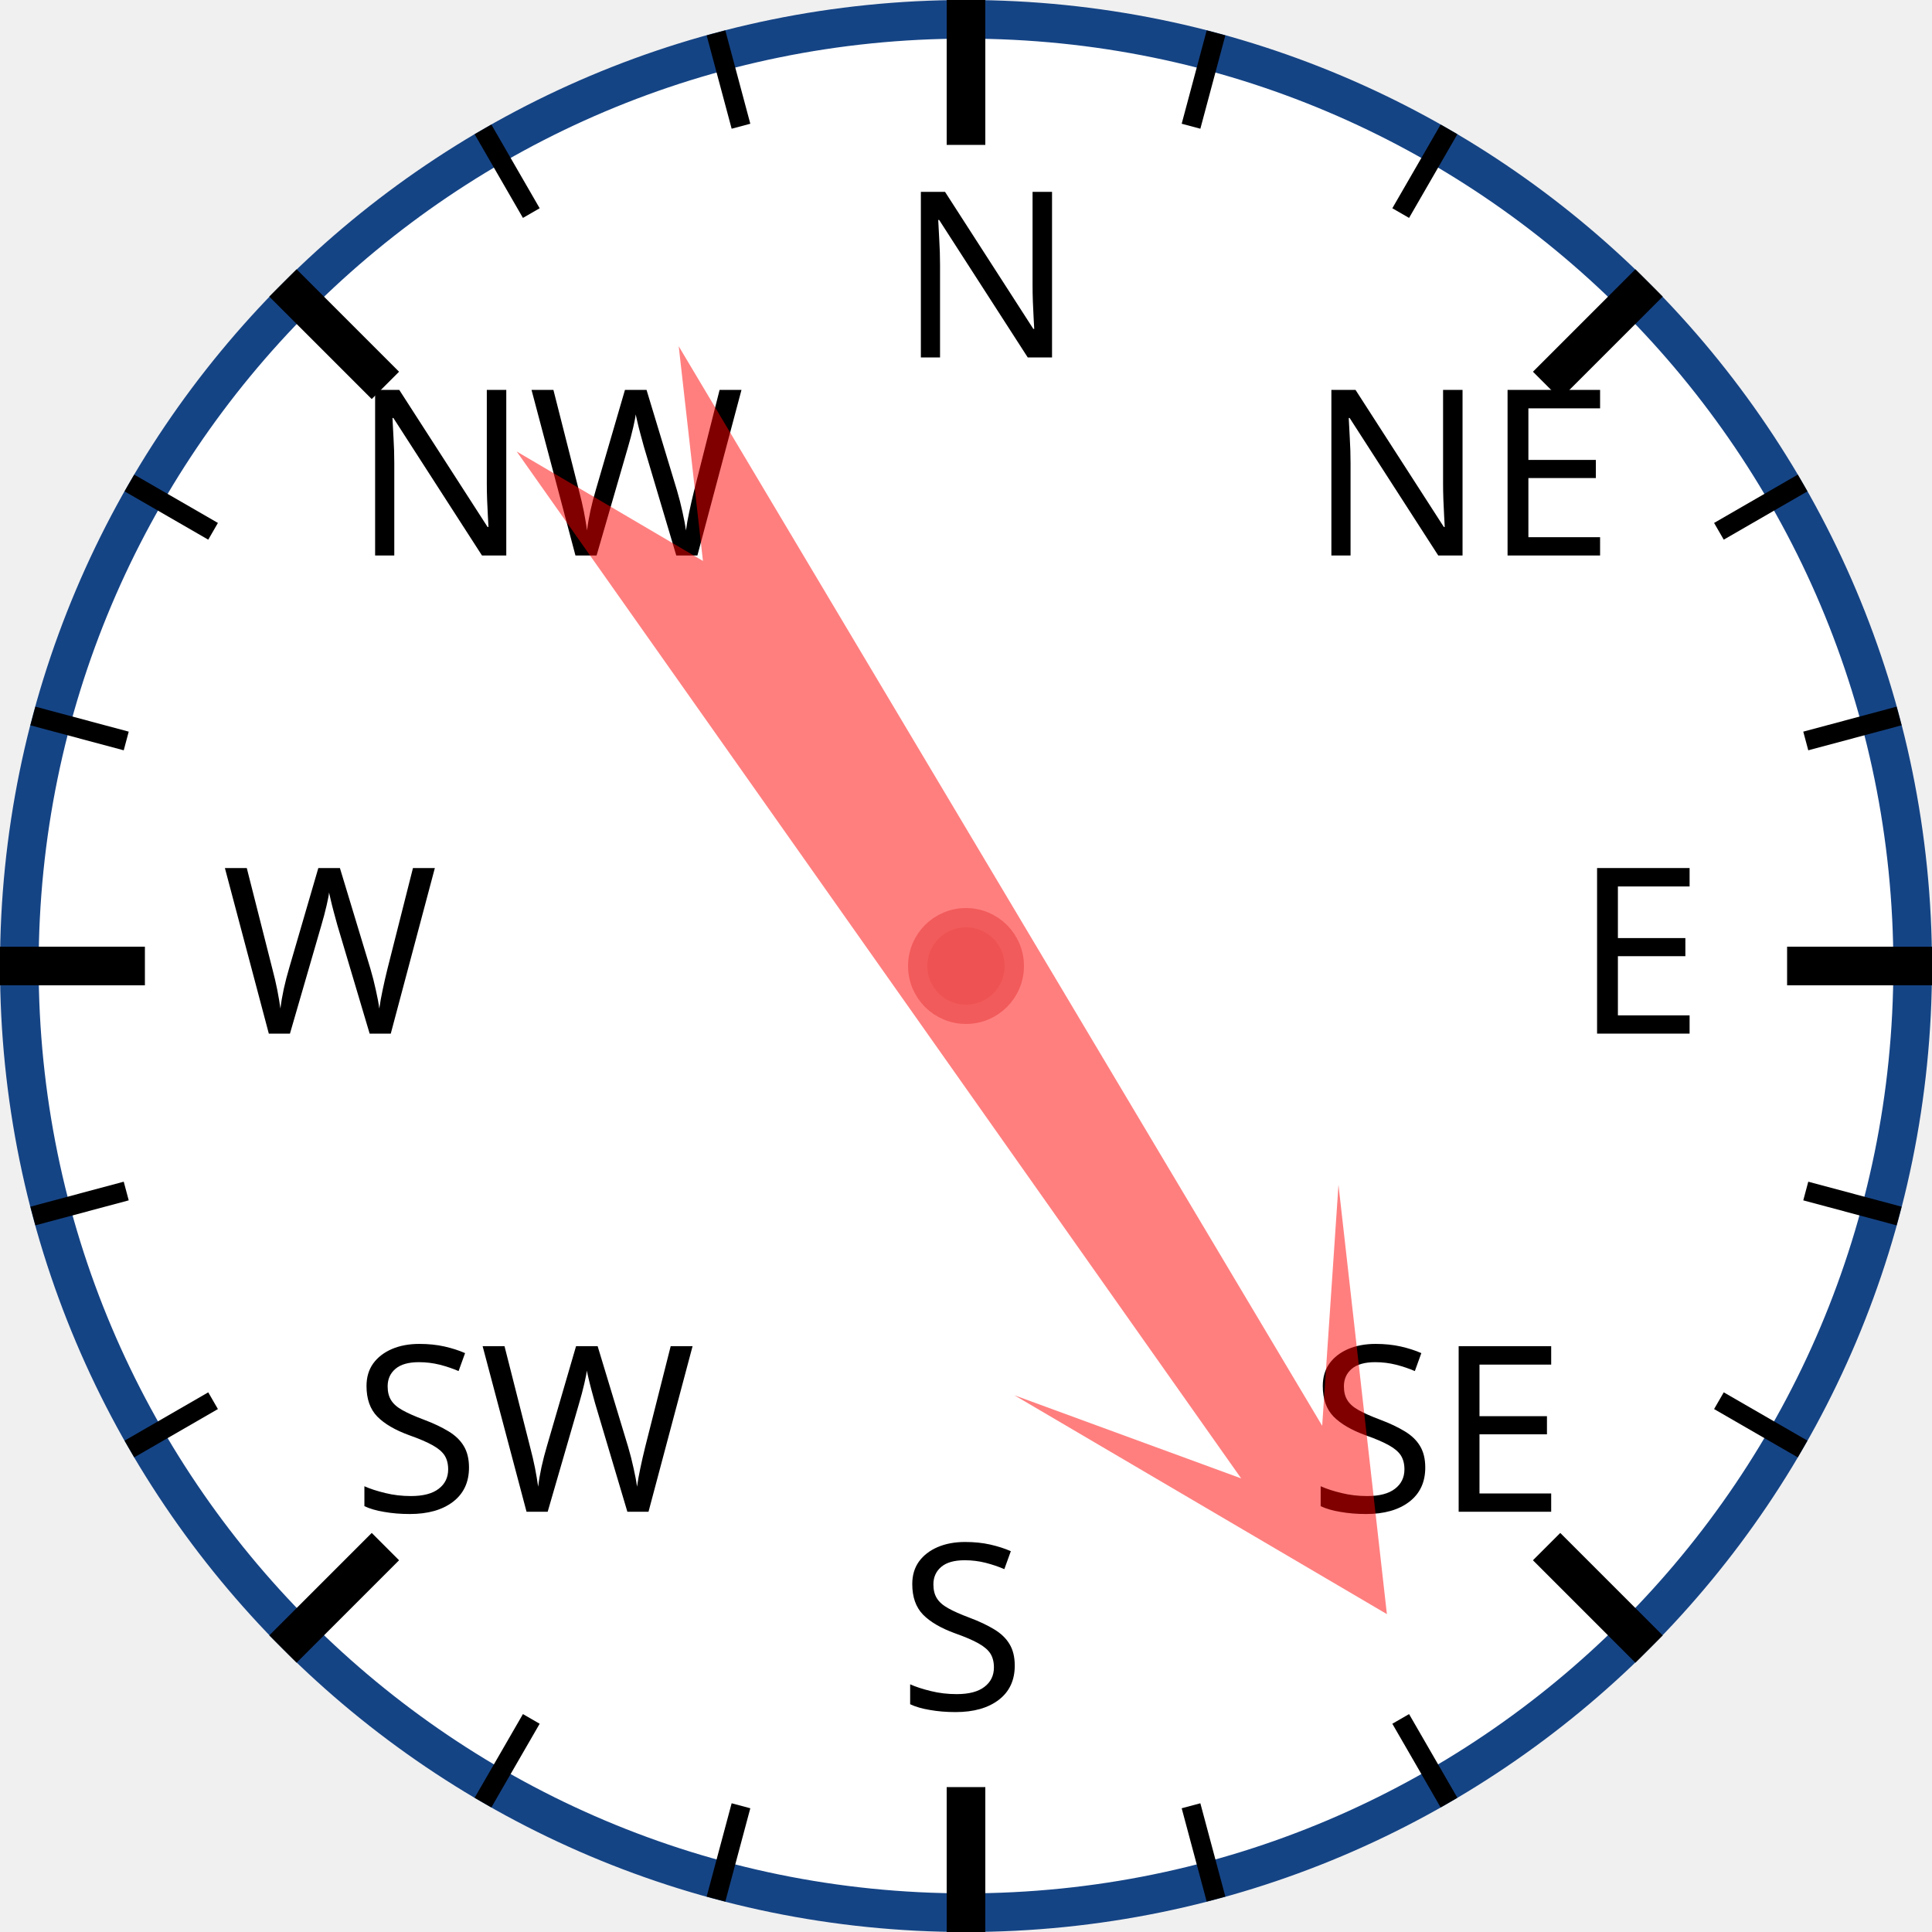
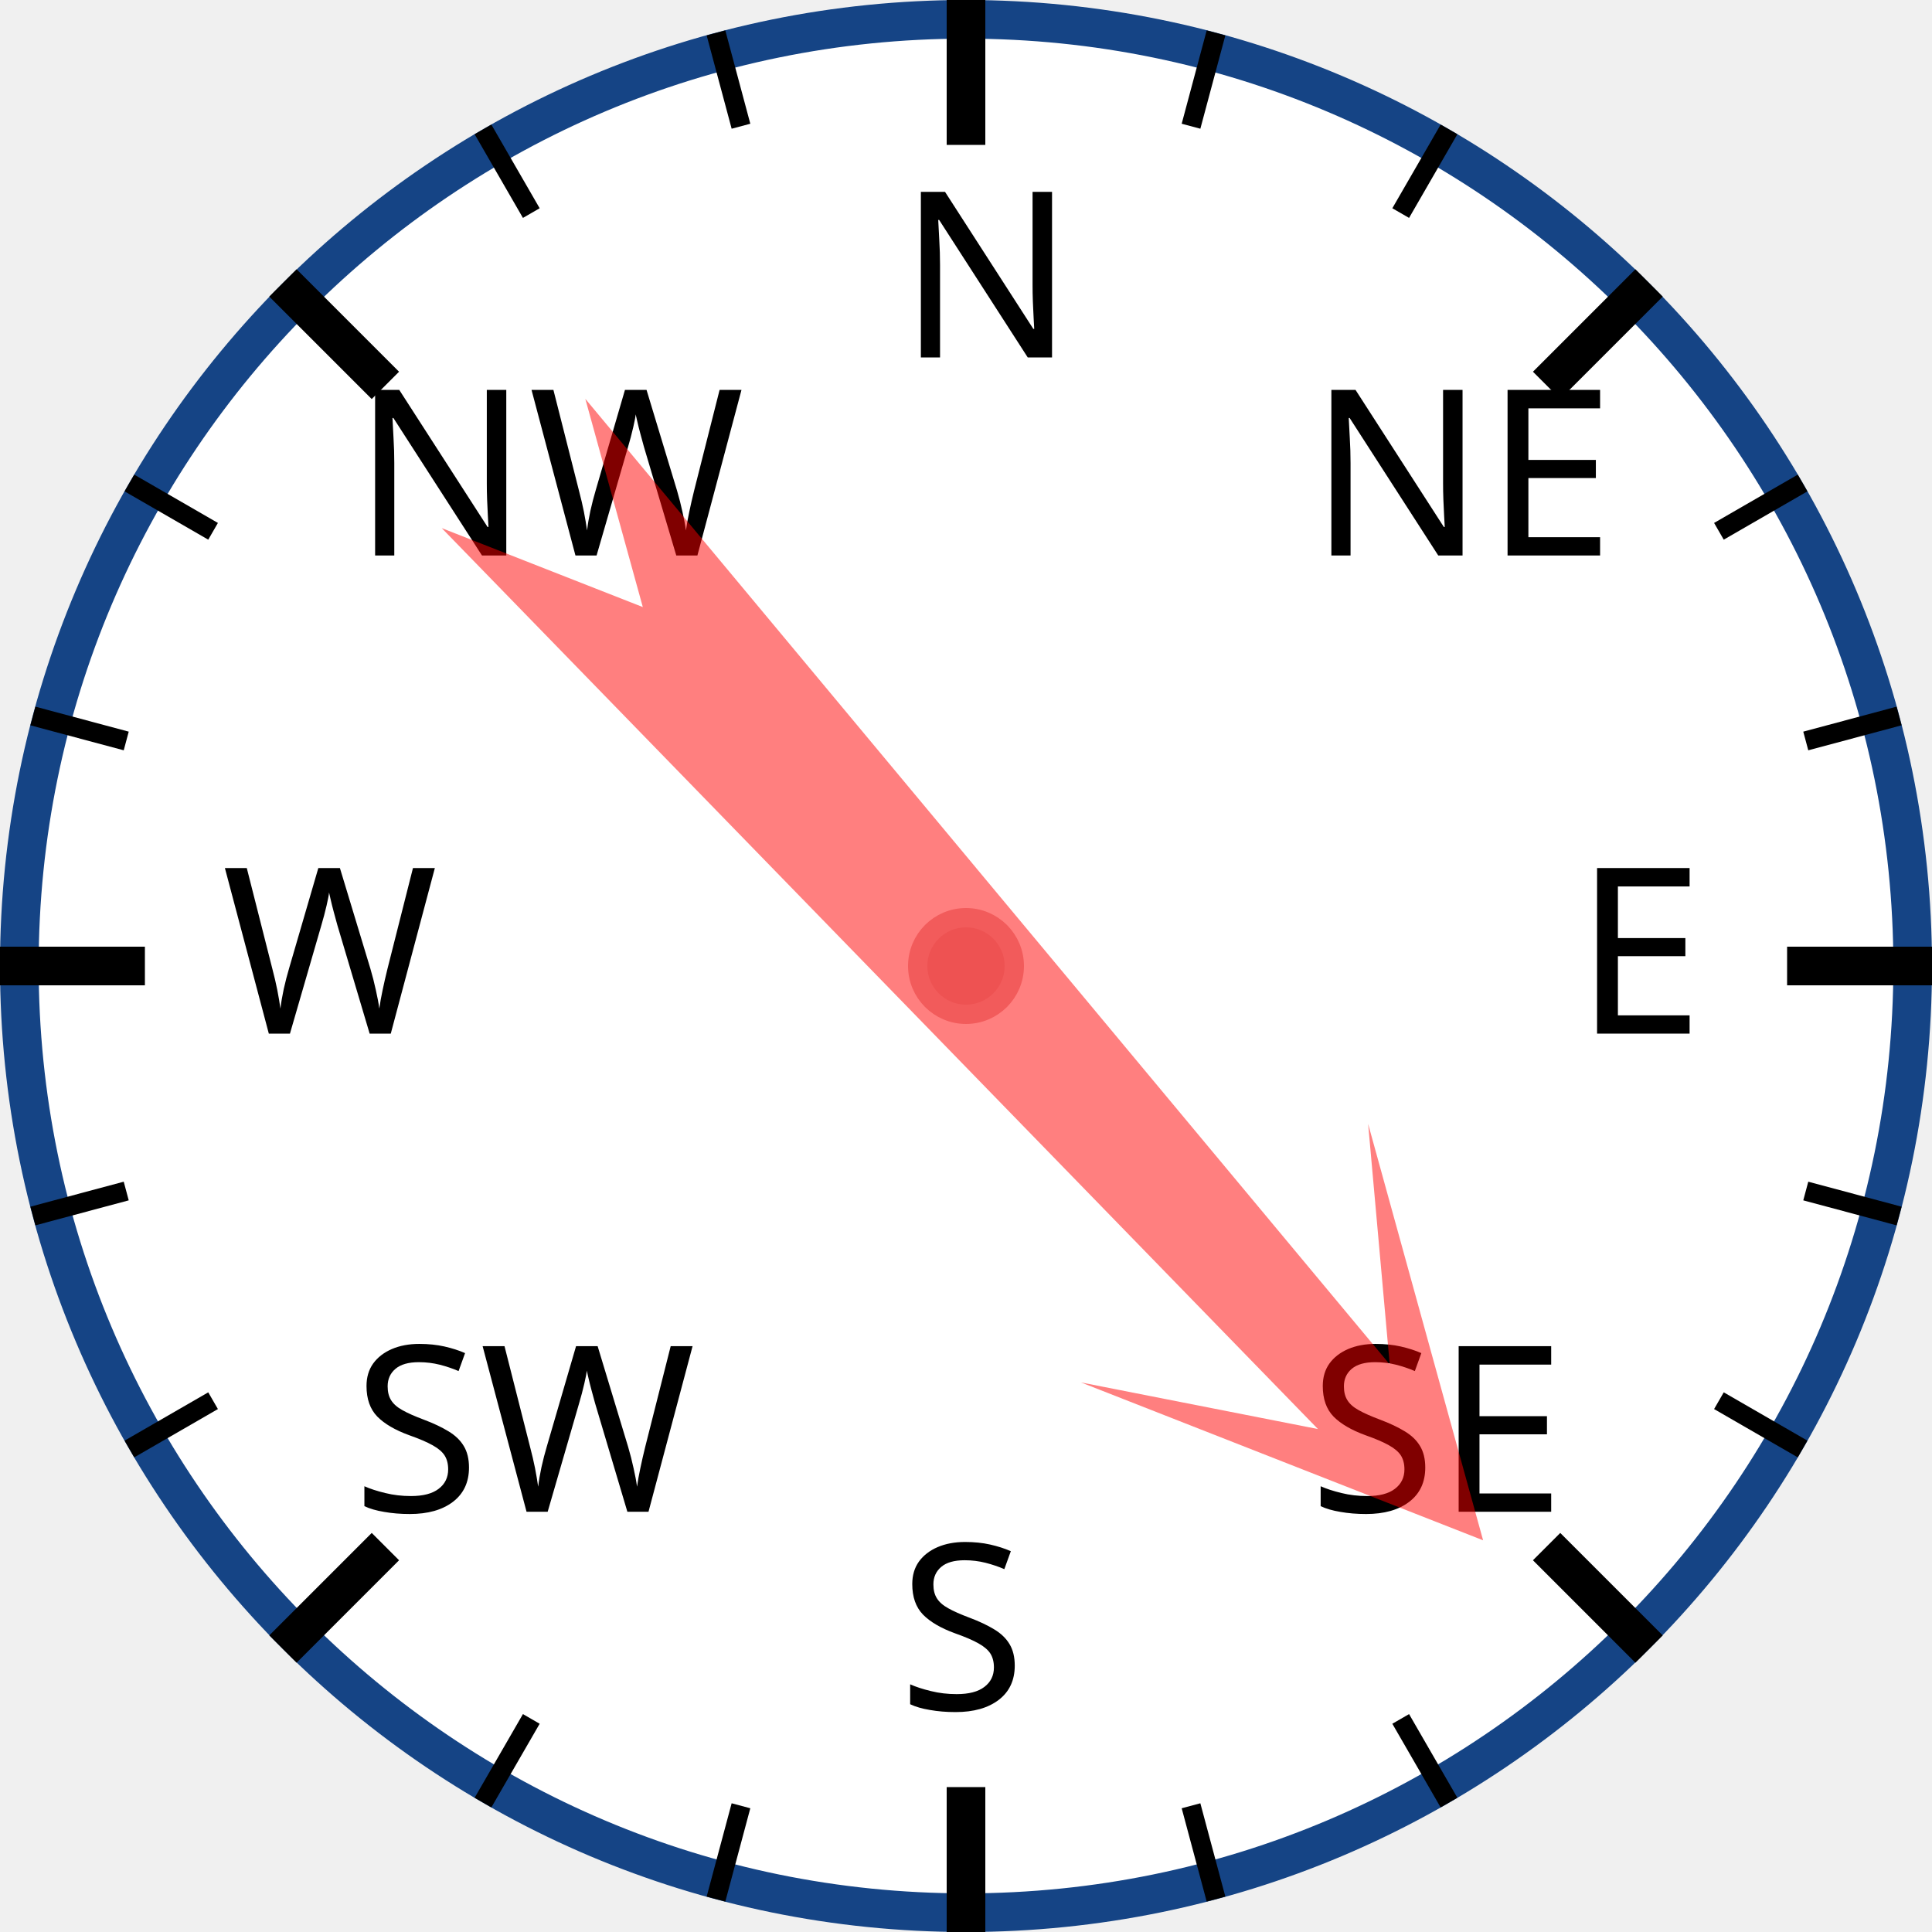
<svg xmlns="http://www.w3.org/2000/svg" width="120px" height="120px" viewBox="0 0 200 200">
  <circle cx="100" cy="100" r="98" style="fill: white; stroke: #154485; stroke-width: 4;" />
  <text x="93.0" y="37.0" style="font-family: sans-serif; font-size: 18pt;">N</text>
  <line x1="100.0" y1="0.0" x2="100.0" y2="15.0" style="stroke: black; stroke-width: 4;" />
  <line x1="74.118" y1="3.407" x2="76.706" y2="13.067" style="stroke: black; stroke-width: 2;" />
  <line x1="50" y1="13.397" x2="55" y2="22.058" style="stroke: black; stroke-width: 2;" />
  <text x="36.503" y="57.503" style="font-family: sans-serif; font-size: 18pt;">NW</text>
  <line x1="29.289" y1="29.289" x2="39.896" y2="39.896" style="stroke: black; stroke-width: 4;" />
  <line x1="13.397" y1="50" x2="22.058" y2="55" style="stroke: black; stroke-width: 2;" />
  <line x1="3.407" y1="74.118" x2="13.067" y2="76.706" style="stroke: black; stroke-width: 2;" />
  <text x="23.0" y="107.0" style="font-family: sans-serif; font-size: 18pt;">W</text>
  <line x1="0.0" y1="100.0" x2="15.0" y2="100.0" style="stroke: black; stroke-width: 4;" />
  <line x1="3.407" y1="125.882" x2="13.067" y2="123.294" style="stroke: black; stroke-width: 2;" />
  <line x1="13.397" y1="150" x2="22.058" y2="145" style="stroke: black; stroke-width: 2;" />
  <text x="36.503" y="156.497" style="font-family: sans-serif; font-size: 18pt;">SW</text>
  <line x1="29.289" y1="170.711" x2="39.896" y2="160.104" style="stroke: black; stroke-width: 4;" />
  <line x1="50" y1="186.603" x2="55" y2="177.942" style="stroke: black; stroke-width: 2;" />
  <line x1="74.118" y1="196.593" x2="76.706" y2="186.933" style="stroke: black; stroke-width: 2;" />
  <text x="93" y="177.0" style="font-family: sans-serif; font-size: 18pt;">S</text>
  <line x1="100" y1="200.0" x2="100" y2="185.0" style="stroke: black; stroke-width: 4;" />
  <line x1="125.882" y1="196.593" x2="123.294" y2="186.933" style="stroke: black; stroke-width: 2;" />
  <line x1="150.0" y1="186.603" x2="145.0" y2="177.942" style="stroke: black; stroke-width: 2;" />
  <text x="135.497" y="156.497" style="font-family: sans-serif; font-size: 18pt;">SE</text>
  <line x1="170.711" y1="170.711" x2="160.104" y2="160.104" style="stroke: black; stroke-width: 4;" />
  <line x1="186.603" y1="150" x2="177.942" y2="145" style="stroke: black; stroke-width: 2;" />
  <line x1="196.593" y1="125.882" x2="186.933" y2="123.294" style="stroke: black; stroke-width: 2;" />
  <text x="163.0" y="107" style="font-family: sans-serif; font-size: 18pt;">E</text>
  <line x1="200.0" y1="100" x2="185.0" y2="100" style="stroke: black; stroke-width: 4;" />
  <line x1="196.593" y1="74.118" x2="186.933" y2="76.706" style="stroke: black; stroke-width: 2;" />
  <line x1="186.603" y1="50" x2="177.942" y2="55" style="stroke: black; stroke-width: 2;" />
  <text x="135.497" y="57.503" style="font-family: sans-serif; font-size: 18pt;">NE</text>
  <line x1="170.711" y1="29.289" x2="160.104" y2="39.896" style="stroke: black; stroke-width: 4;" />
  <line x1="150" y1="13.397" x2="145" y2="22.058" style="stroke: black; stroke-width: 2;" />
  <line x1="125.882" y1="3.407" x2="123.294" y2="13.067" style="stroke: black; stroke-width: 2;" />
-   <polygon points="100 20 120 60 105 40 110 170 100 150 90 170 95 40 80 60" style="fill: red; fill-opacity: 0.5;" transform="rotate(147,100,100)" />
+   <polygon points="100 20 120 60 105 40 110 170 100 150 90 170 95 40 80 60" style="fill: red; fill-opacity: 0.5;" transform="rotate(138,100,100)" />
  <circle cx="100" cy="100" r="5" style="fill: #EE5252; stroke: #F25B5B; stroke-width: 2;" />
</svg>
